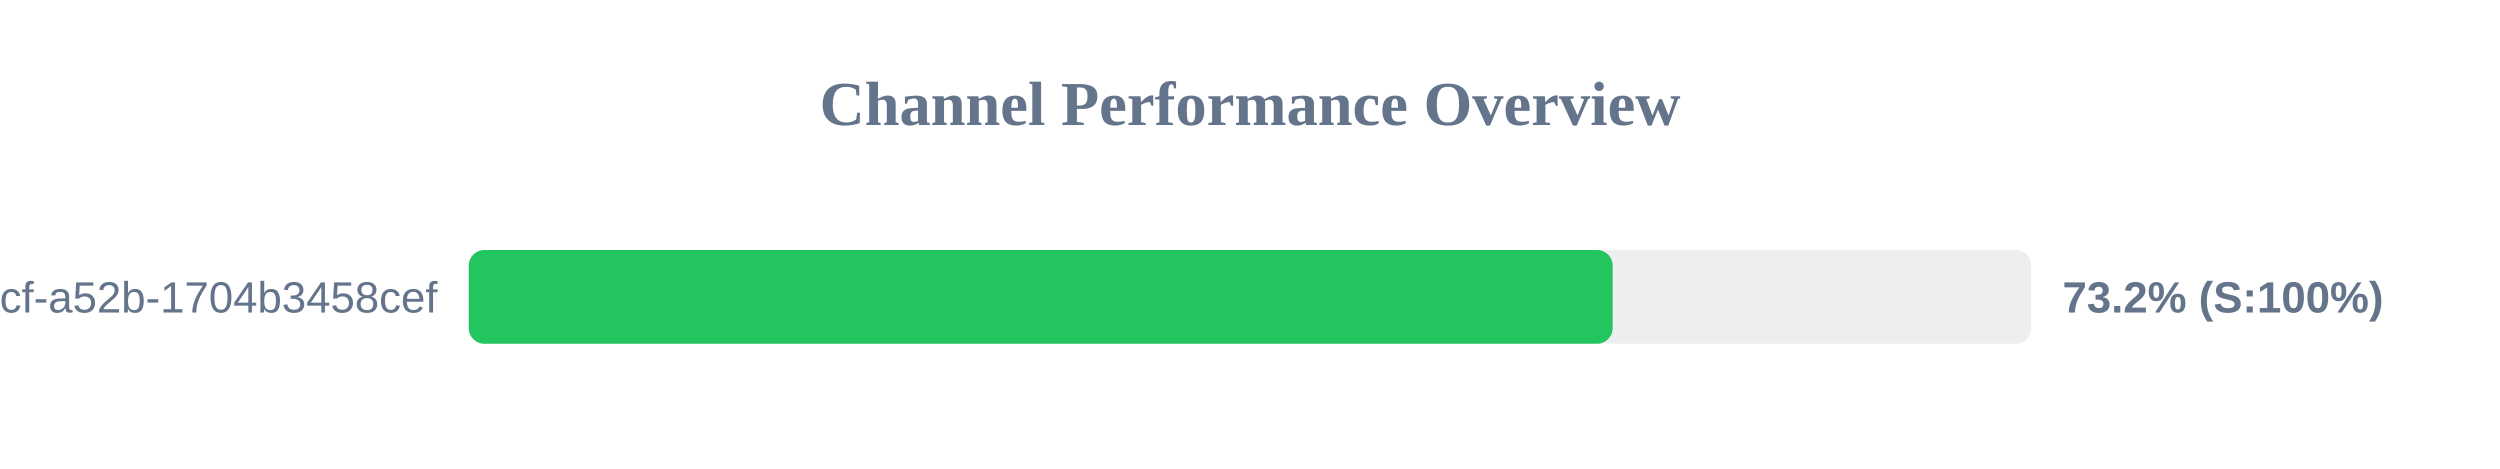
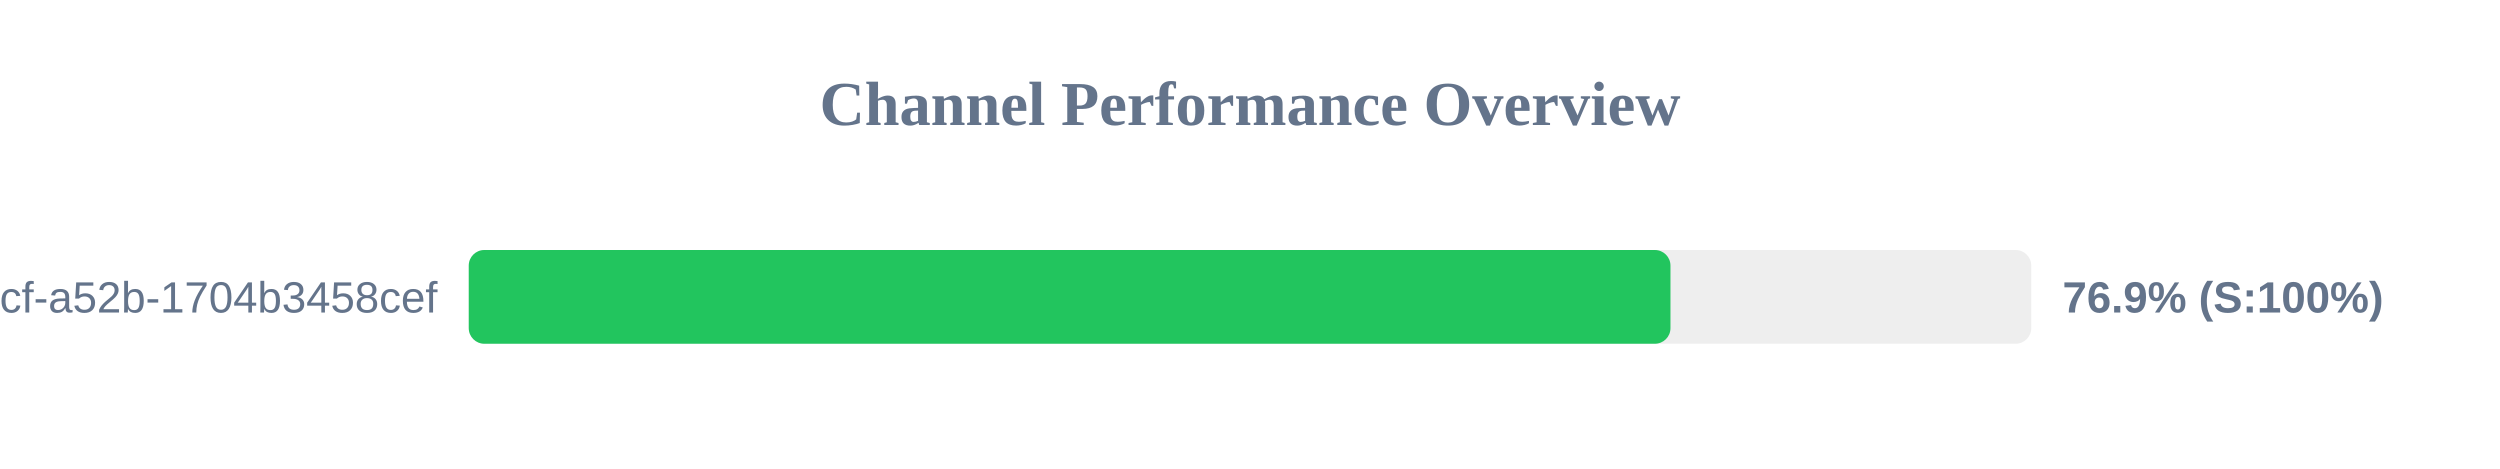
<svg xmlns="http://www.w3.org/2000/svg" width="800" height="150" version="1.1">
  <style>
        .row { font: 14px Arial; fill: #64748b; }
        .score { font: bold 14px Arial; fill: #64748b; }
    </style>
  <text x="400" y="40" text-anchor="middle" font-size="20px" font-weight="bold" fill="#64748b">Channel Performance Overview</text>
  <rect x="150" y="80" width="500" height="30" fill="#eee" rx="5" />
-   <rect x="150" y="80" width="366.05" height="30" fill="#22c55e" rx="5" />
+   <rect x="150" y="80" width="384.55" height="30" fill="#22c55e" rx="5" />
  <text x="140" y="100" text-anchor="end" class="row">?uuid=0cb527d9-6117-4bcf-a52b-1704b3458cef</text>
-   <text x="660" y="100" text-anchor="start" class="score">73.2% (S:100%)</text>
+   <text x="660" y="100" text-anchor="start" class="score">76.9% (S:100%)</text>
</svg>
